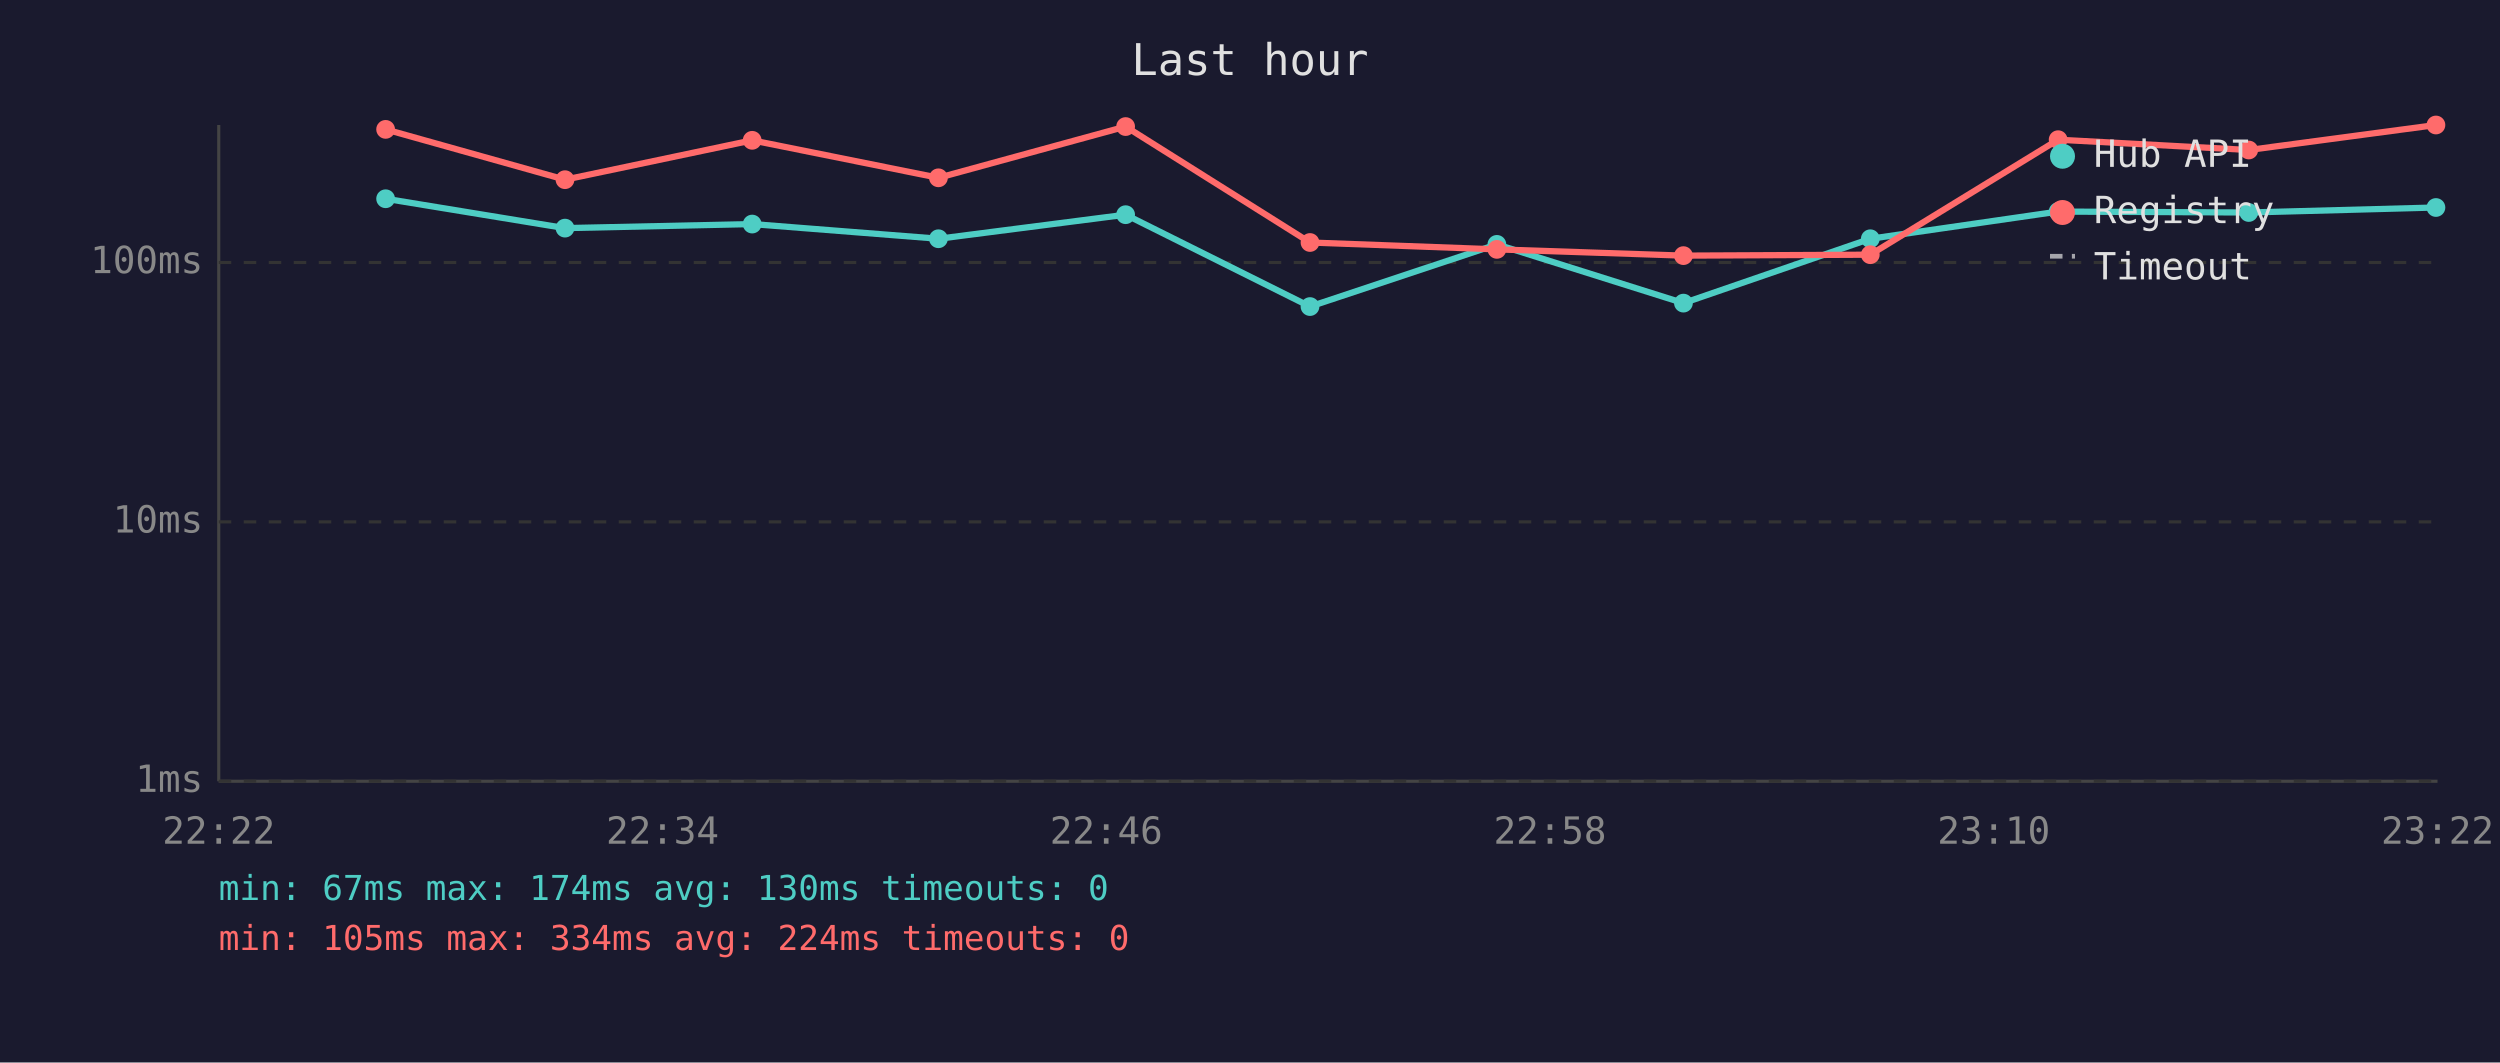
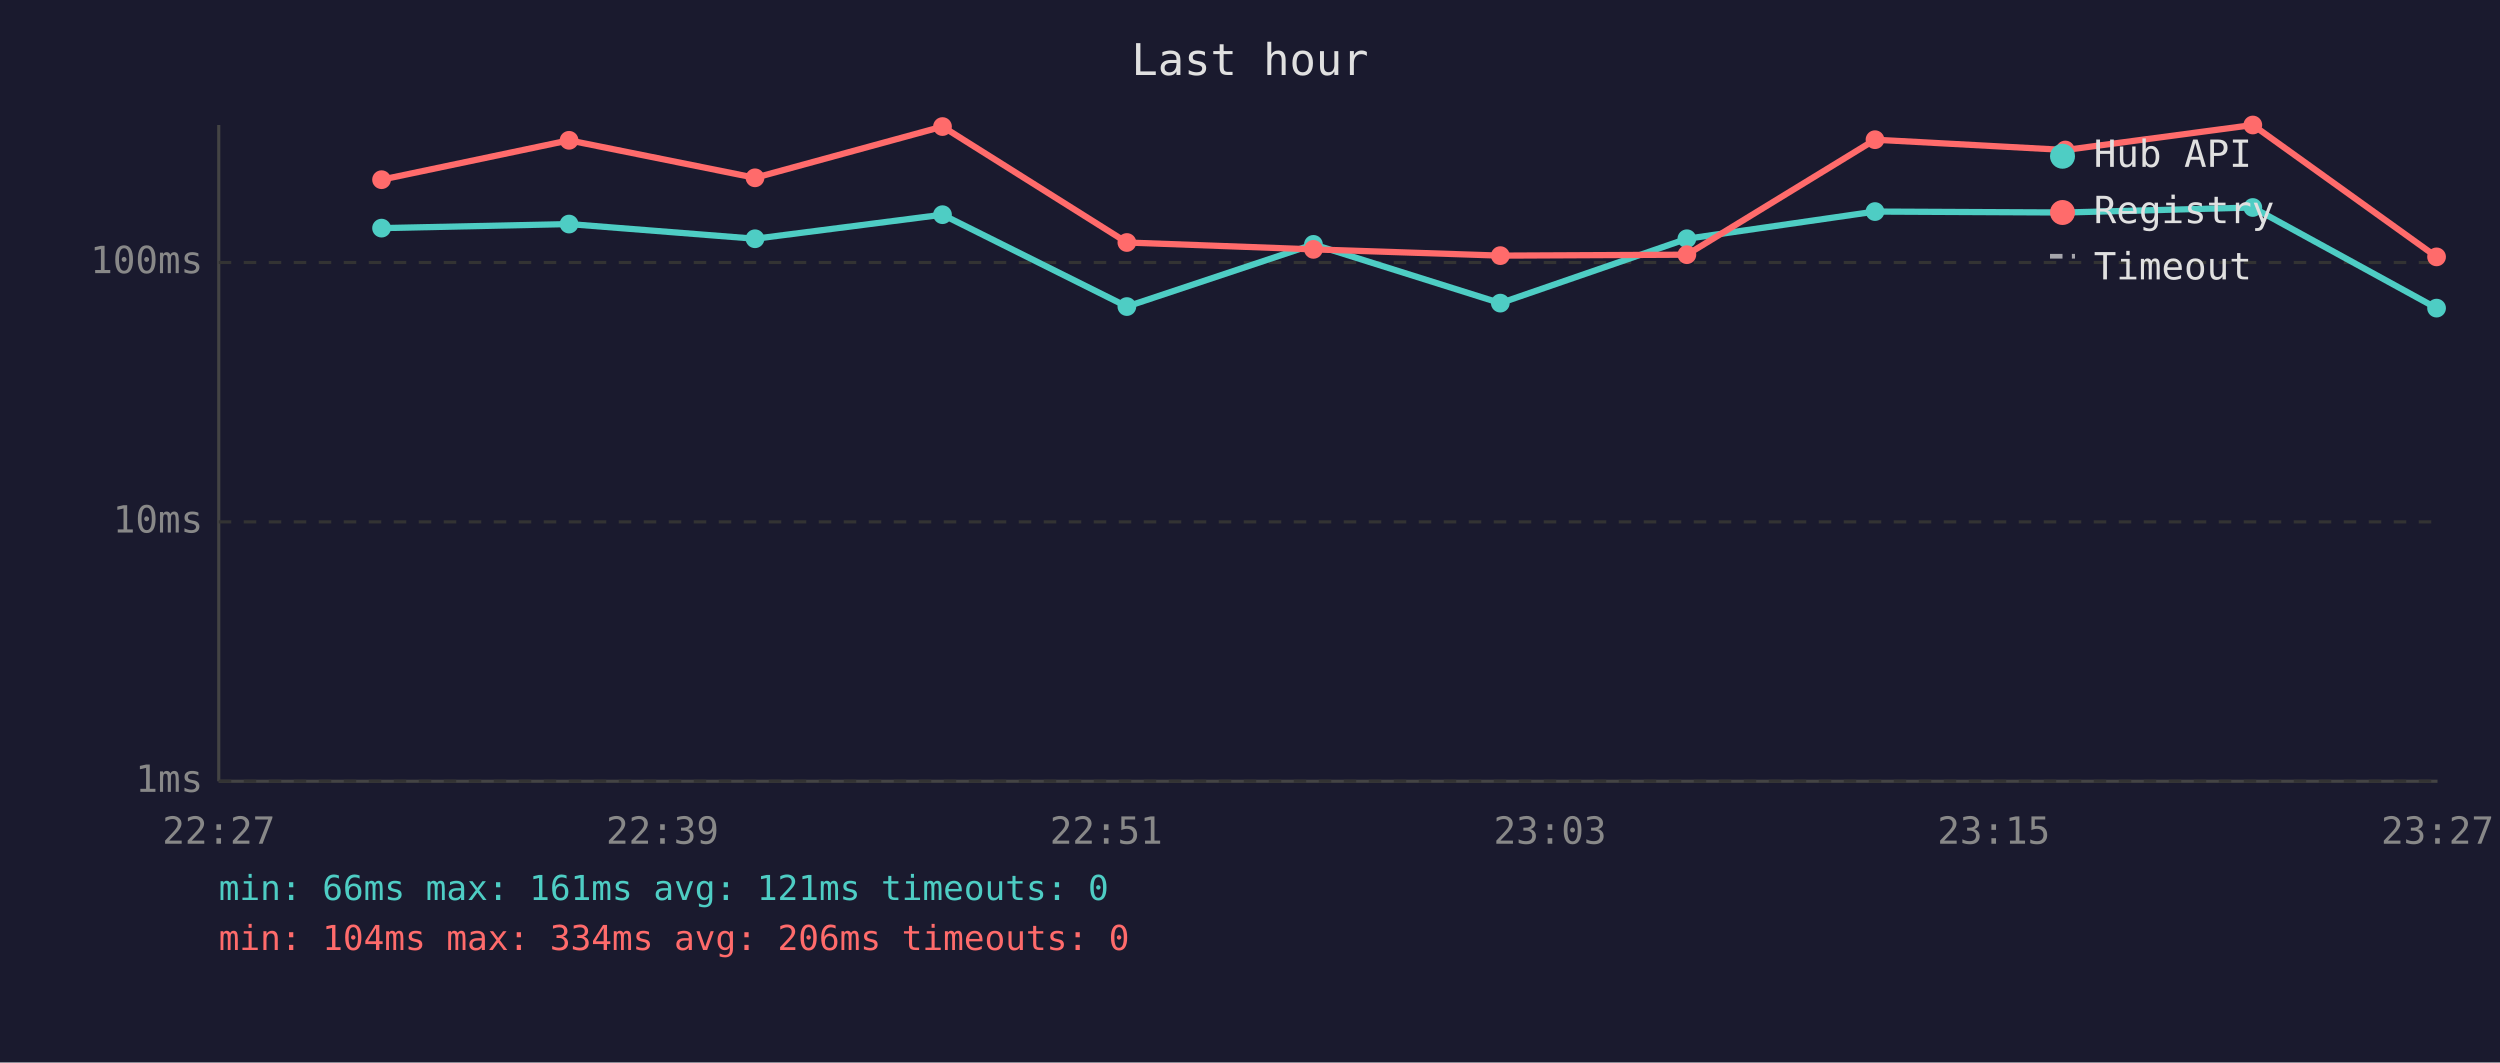
<svg xmlns="http://www.w3.org/2000/svg" viewBox="0 0 800 340" font-family="monospace" font-size="12">
  <rect width="800" height="340" fill="#1a1a2e" />
  <text x="400" y="24" fill="#e0e0e0" font-size="14" text-anchor="middle">Last hour</text>
  <line x1="70" y1="40" x2="70" y2="250" stroke="#444" stroke-width="1" />
  <line x1="70" y1="250" x2="780" y2="250" stroke="#444" stroke-width="1" />
  <line x1="70" y1="250" x2="780" y2="250" stroke="#333" stroke-width="1" stroke-dasharray="4" />
  <text x="65" y="250" fill="#888" text-anchor="end" dominant-baseline="middle">1ms</text>
  <line x1="70" y1="167" x2="780" y2="167" stroke="#333" stroke-width="1" stroke-dasharray="4" />
  <text x="65" y="167" fill="#888" text-anchor="end" dominant-baseline="middle">10ms</text>
  <line x1="70" y1="84" x2="780" y2="84" stroke="#333" stroke-width="1" stroke-dasharray="4" />
  <text x="65" y="84" fill="#888" text-anchor="end" dominant-baseline="middle">100ms</text>
-   <text x="70" y="270" fill="#888" text-anchor="middle">22:22</text>
-   <text x="212" y="270" fill="#888" text-anchor="middle">22:34</text>
-   <text x="354" y="270" fill="#888" text-anchor="middle">22:46</text>
-   <text x="496" y="270" fill="#888" text-anchor="middle">22:58</text>
-   <text x="638" y="270" fill="#888" text-anchor="middle">23:10</text>
-   <text x="780" y="270" fill="#888" text-anchor="middle">23:22</text>
-   <polyline points="123.4,63.6 180.8,73.0 240.7,71.7 300.3,76.4 360.2,68.7 419.2,98.1 479.0,78.2 538.7,97.0 598.5,76.4 658.6,67.7 719.6,68.0 779.5,66.4" fill="none" stroke="#4ecdc4" stroke-width="2" opacity="1" />
-   <circle cx="123.4" cy="63.6" r="3" fill="#4ecdc4" />
-   <circle cx="180.8" cy="73.0" r="3" fill="#4ecdc4" />
-   <circle cx="240.7" cy="71.7" r="3" fill="#4ecdc4" />
-   <circle cx="300.3" cy="76.4" r="3" fill="#4ecdc4" />
-   <circle cx="360.2" cy="68.7" r="3" fill="#4ecdc4" />
-   <circle cx="419.2" cy="98.1" r="3" fill="#4ecdc4" />
-   <circle cx="479.0" cy="78.2" r="3" fill="#4ecdc4" />
-   <circle cx="538.7" cy="97.0" r="3" fill="#4ecdc4" />
-   <circle cx="598.5" cy="76.4" r="3" fill="#4ecdc4" />
-   <circle cx="658.6" cy="67.7" r="3" fill="#4ecdc4" />
-   <circle cx="719.6" cy="68.0" r="3" fill="#4ecdc4" />
-   <circle cx="779.5" cy="66.4" r="3" fill="#4ecdc4" />
-   <polyline points="123.4,41.4 180.8,57.5 240.7,44.9 300.3,56.9 360.2,40.5 419.2,77.6 479.0,79.8 538.7,81.8 598.5,81.5 658.6,44.7 719.6,48.0 779.5,40.0" fill="none" stroke="#ff6b6b" stroke-width="2" opacity="1" />
-   <circle cx="123.4" cy="41.4" r="3" fill="#ff6b6b" />
-   <circle cx="180.8" cy="57.5" r="3" fill="#ff6b6b" />
-   <circle cx="240.7" cy="44.9" r="3" fill="#ff6b6b" />
-   <circle cx="300.3" cy="56.9" r="3" fill="#ff6b6b" />
-   <circle cx="360.2" cy="40.5" r="3" fill="#ff6b6b" />
-   <circle cx="419.2" cy="77.6" r="3" fill="#ff6b6b" />
-   <circle cx="479.0" cy="79.8" r="3" fill="#ff6b6b" />
-   <circle cx="538.7" cy="81.8" r="3" fill="#ff6b6b" />
-   <circle cx="598.5" cy="81.5" r="3" fill="#ff6b6b" />
-   <circle cx="658.6" cy="44.7" r="3" fill="#ff6b6b" />
-   <circle cx="719.6" cy="48.0" r="3" fill="#ff6b6b" />
-   <circle cx="779.5" cy="40.0" r="3" fill="#ff6b6b" />
+   <text x="70" y="270" fill="#888" text-anchor="middle">22:27</text>
+   <text x="212" y="270" fill="#888" text-anchor="middle">22:39</text>
+   <text x="354" y="270" fill="#888" text-anchor="middle">22:51</text>
+   <text x="496" y="270" fill="#888" text-anchor="middle">23:03</text>
+   <text x="638" y="270" fill="#888" text-anchor="middle">23:15</text>
+   <text x="780" y="270" fill="#888" text-anchor="middle">23:27</text>
+   <polyline points="122.1,73.0 182.1,71.7 241.6,76.4 301.6,68.7 360.6,98.1 420.3,78.2 480.1,97.0 539.8,76.4 600.0,67.7 660.9,68.0 720.9,66.4 779.7,98.6" fill="none" stroke="#4ecdc4" stroke-width="2" opacity="1" />
+   <circle cx="122.1" cy="73.0" r="3" fill="#4ecdc4" />
+   <circle cx="182.1" cy="71.7" r="3" fill="#4ecdc4" />
+   <circle cx="241.6" cy="76.4" r="3" fill="#4ecdc4" />
+   <circle cx="301.6" cy="68.7" r="3" fill="#4ecdc4" />
+   <circle cx="360.6" cy="98.1" r="3" fill="#4ecdc4" />
+   <circle cx="420.3" cy="78.2" r="3" fill="#4ecdc4" />
+   <circle cx="480.1" cy="97.0" r="3" fill="#4ecdc4" />
+   <circle cx="539.8" cy="76.4" r="3" fill="#4ecdc4" />
+   <circle cx="600.0" cy="67.7" r="3" fill="#4ecdc4" />
+   <circle cx="660.9" cy="68.0" r="3" fill="#4ecdc4" />
+   <circle cx="720.9" cy="66.4" r="3" fill="#4ecdc4" />
+   <circle cx="779.7" cy="98.6" r="3" fill="#4ecdc4" />
+   <polyline points="122.1,57.5 182.1,44.9 241.6,56.9 301.6,40.5 360.6,77.6 420.3,79.8 480.1,81.8 539.8,81.5 600.0,44.7 660.9,48.0 720.9,40.0 779.7,82.2" fill="none" stroke="#ff6b6b" stroke-width="2" opacity="1" />
+   <circle cx="122.1" cy="57.5" r="3" fill="#ff6b6b" />
+   <circle cx="182.1" cy="44.9" r="3" fill="#ff6b6b" />
+   <circle cx="241.6" cy="56.9" r="3" fill="#ff6b6b" />
+   <circle cx="301.6" cy="40.5" r="3" fill="#ff6b6b" />
+   <circle cx="360.6" cy="77.6" r="3" fill="#ff6b6b" />
+   <circle cx="420.3" cy="79.8" r="3" fill="#ff6b6b" />
+   <circle cx="480.1" cy="81.8" r="3" fill="#ff6b6b" />
+   <circle cx="539.8" cy="81.5" r="3" fill="#ff6b6b" />
+   <circle cx="600.0" cy="44.7" r="3" fill="#ff6b6b" />
+   <circle cx="660.9" cy="48.0" r="3" fill="#ff6b6b" />
+   <circle cx="720.9" cy="40.0" r="3" fill="#ff6b6b" />
+   <circle cx="779.7" cy="82.2" r="3" fill="#ff6b6b" />
  <circle cx="660" cy="50" r="4" fill="#4ecdc4" />
  <text x="670" y="50" fill="#e0e0e0" dominant-baseline="middle">Hub API</text>
  <circle cx="660" cy="68" r="4" fill="#ff6b6b" />
  <text x="670" y="68" fill="#e0e0e0" dominant-baseline="middle">Registry</text>
  <line x1="656" y1="82" x2="664" y2="82" stroke="#e0e0e0" stroke-width="1.5" stroke-dasharray="4,3" opacity="0.7" />
  <text x="670" y="86" fill="#e0e0e0" dominant-baseline="middle">Timeout</text>
-   <text x="70" y="288" fill="#4ecdc4" font-size="11">min: 67ms  max: 174ms  avg: 130ms  timeouts: 0</text>
-   <text x="70" y="304" fill="#ff6b6b" font-size="11">min: 105ms  max: 334ms  avg: 224ms  timeouts: 0</text>
+   <text x="70" y="288" fill="#4ecdc4" font-size="11">min: 66ms  max: 161ms  avg: 121ms  timeouts: 0</text>
+   <text x="70" y="304" fill="#ff6b6b" font-size="11">min: 104ms  max: 334ms  avg: 206ms  timeouts: 0</text>
</svg>
